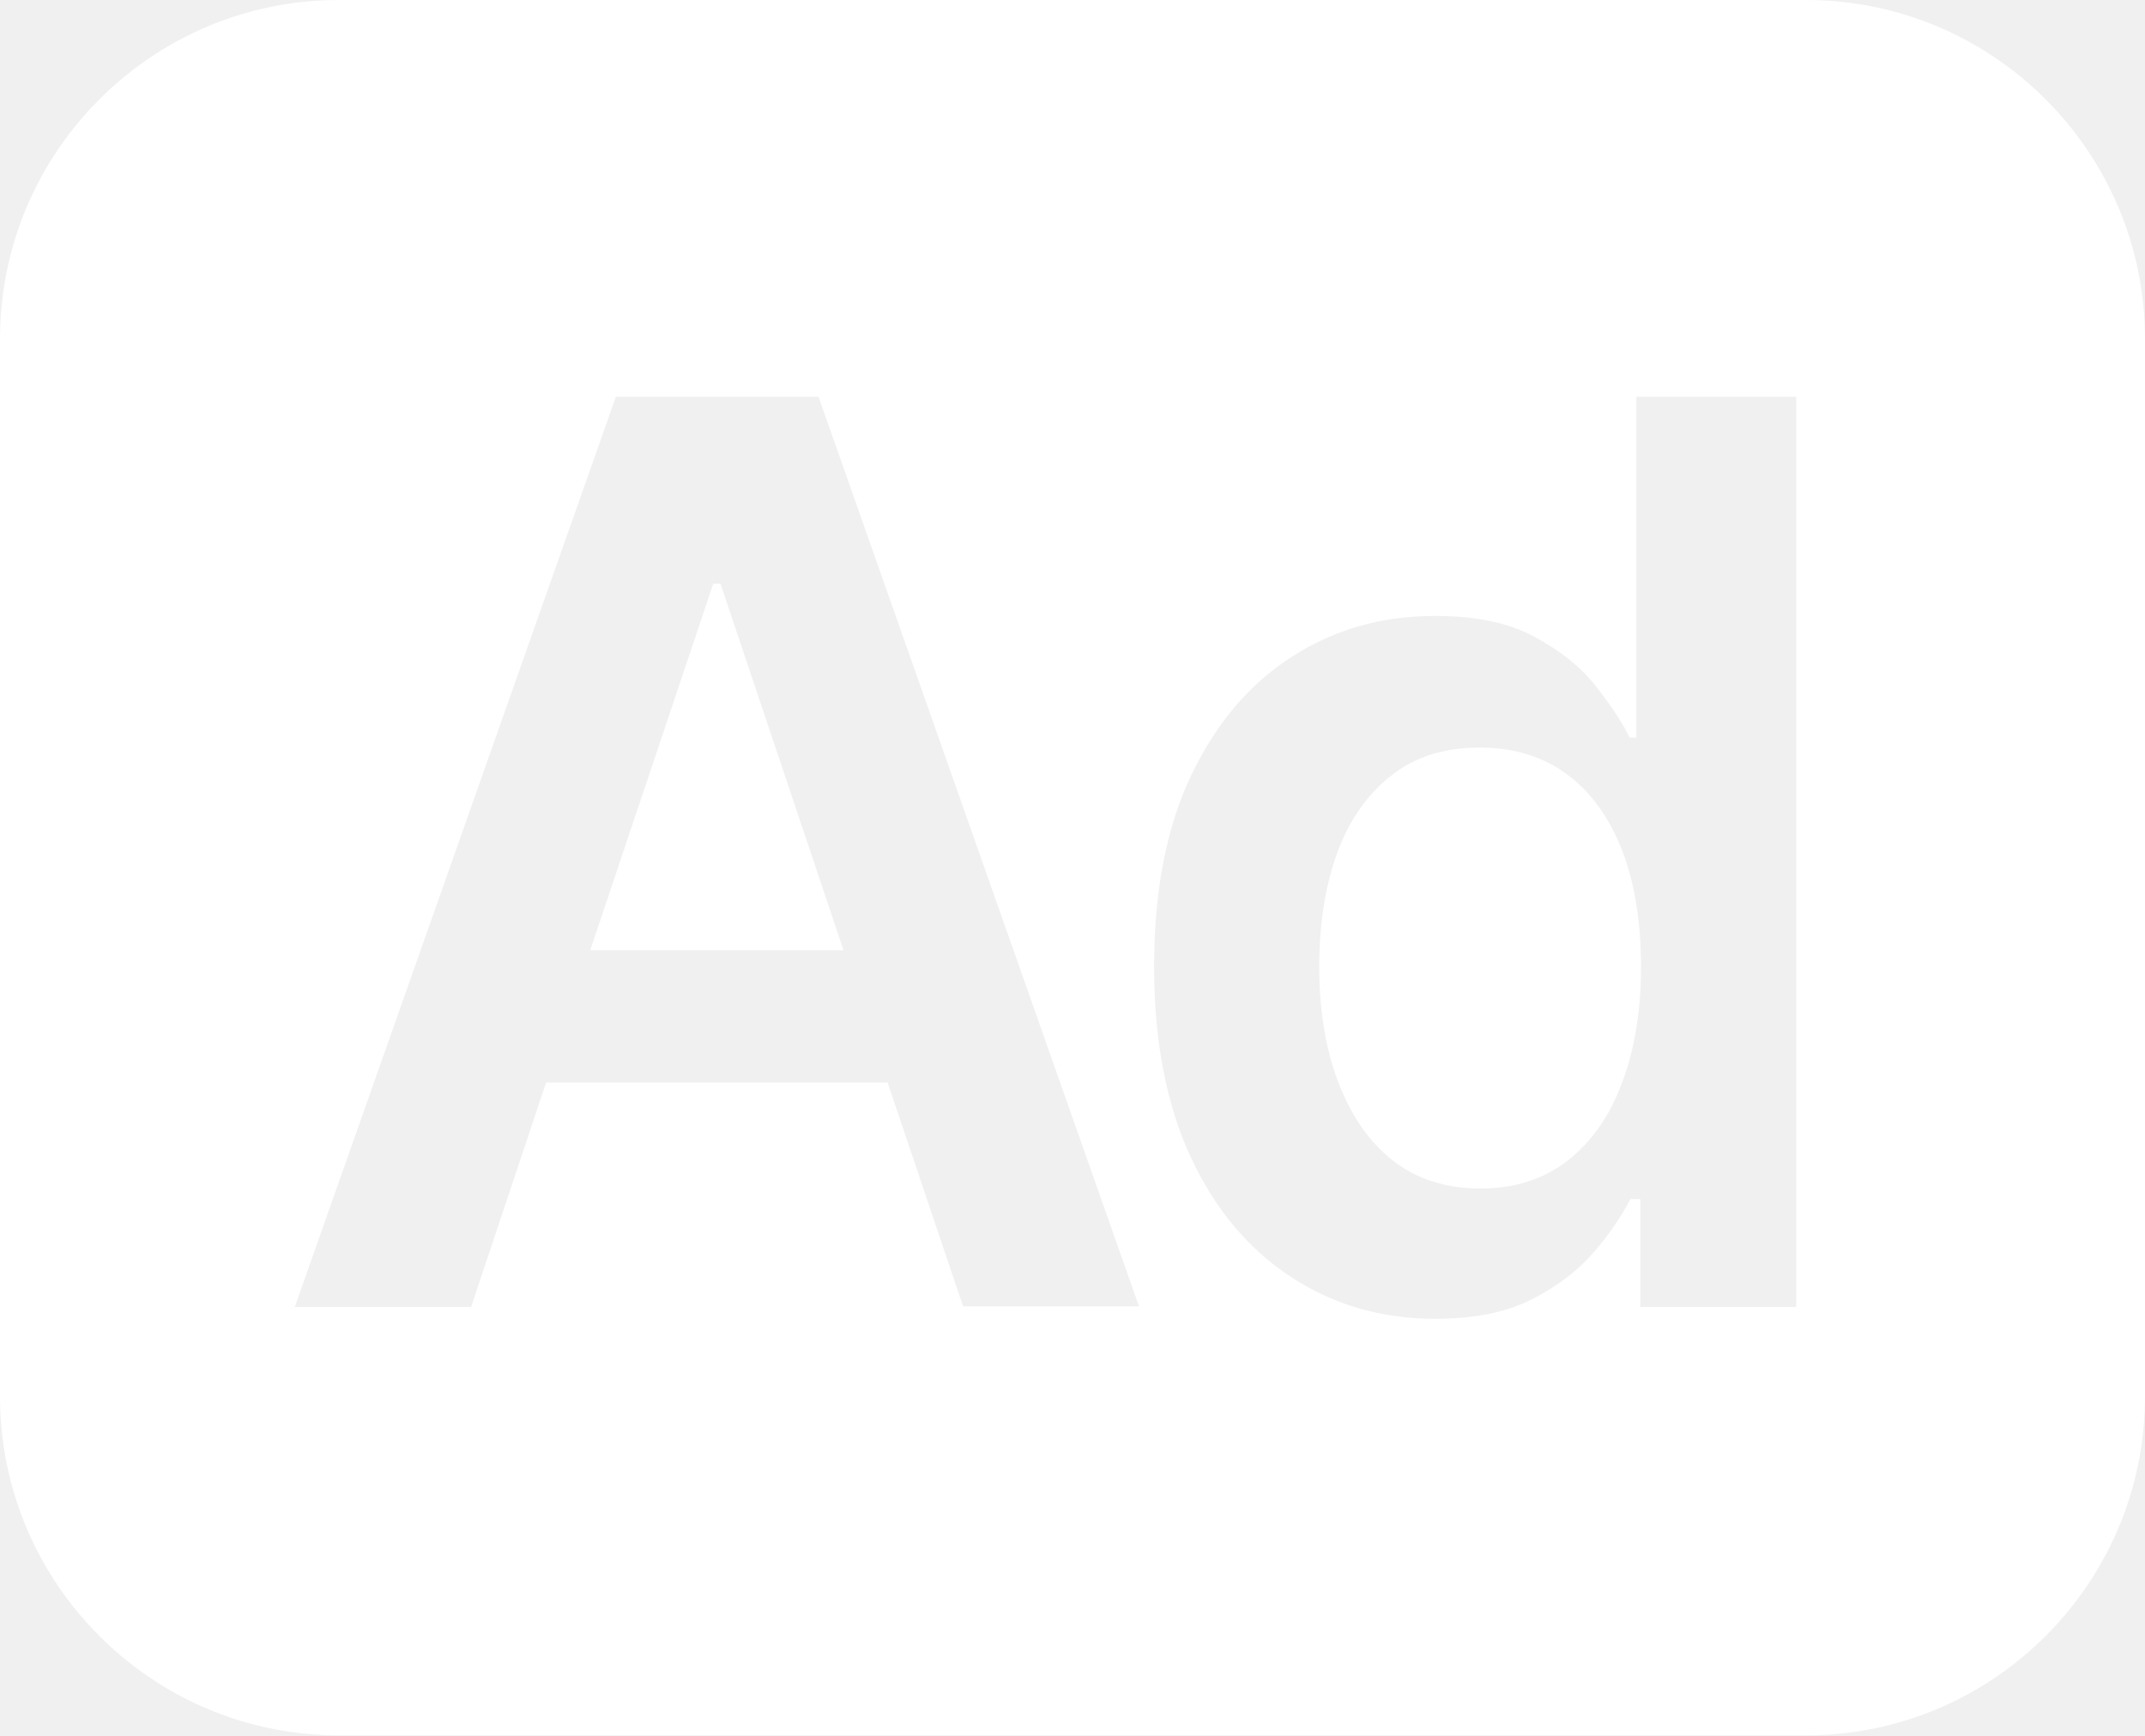
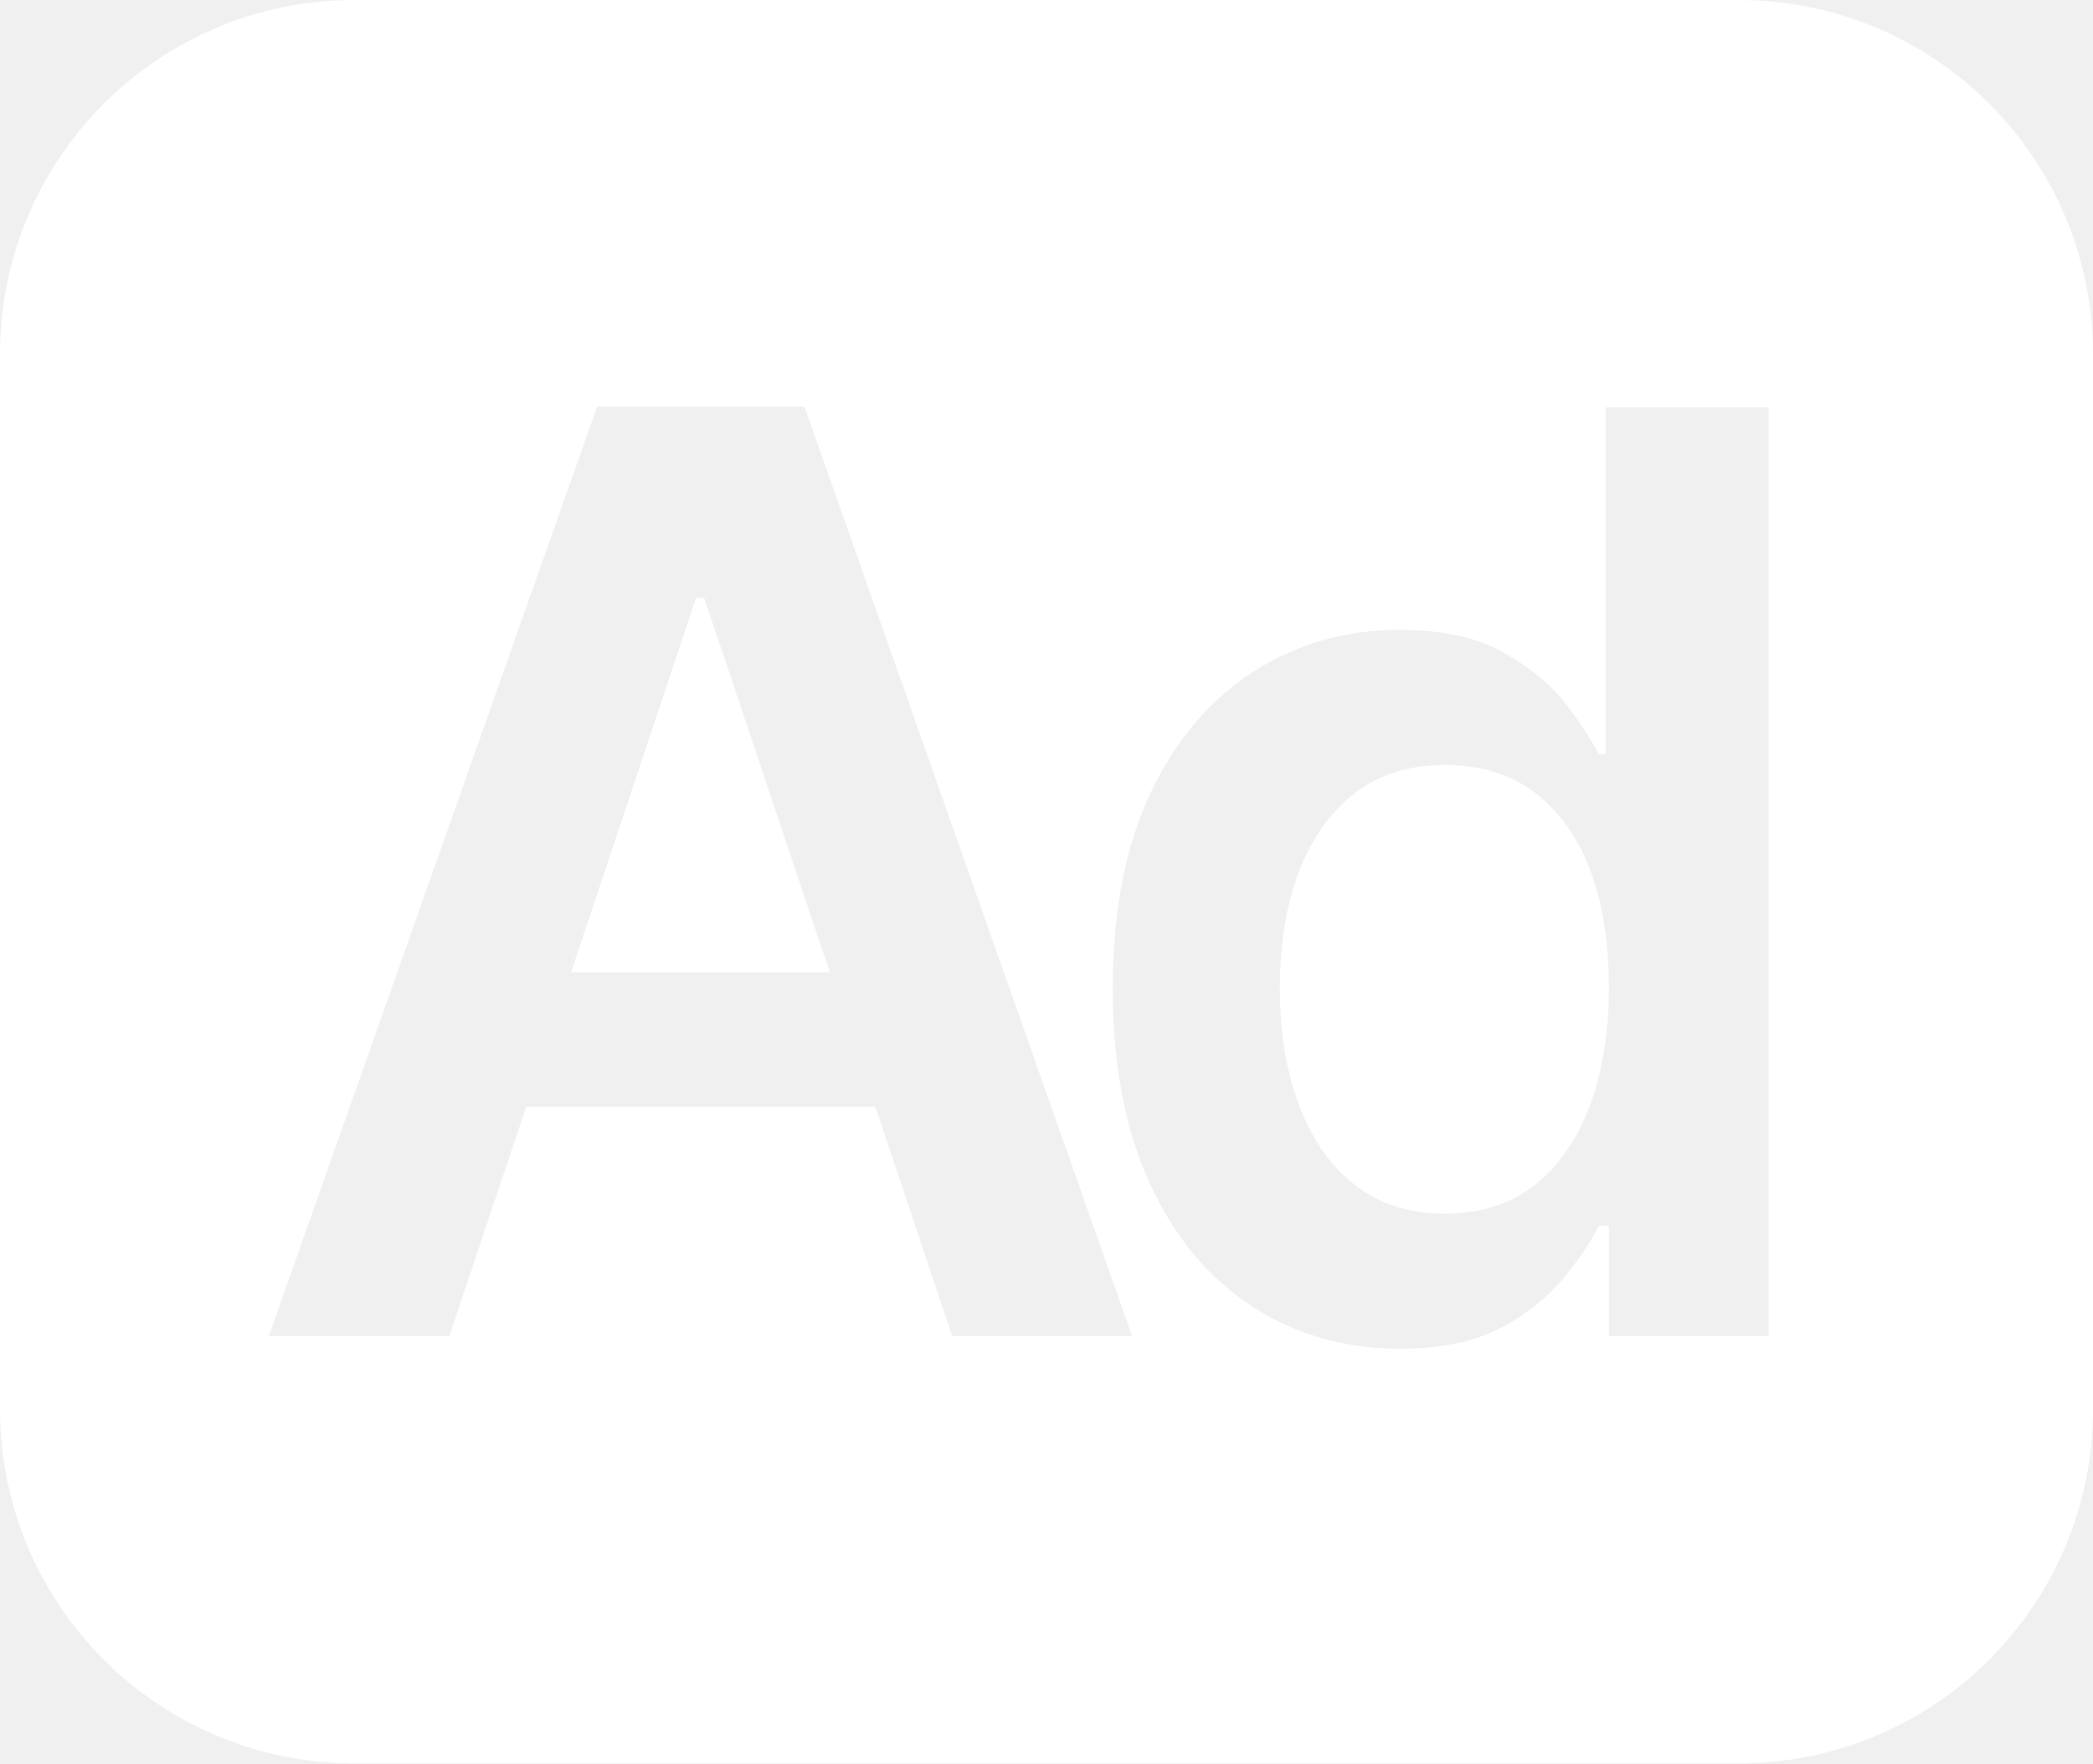
- <svg xmlns="http://www.w3.org/2000/svg" version="1.1" id="Layer_1" x="0px" y="0px" viewBox="0 0 326 263.7" style="enable-background:new 0 0 326 263.7;" xml:space="preserve">
+ <svg xmlns="http://www.w3.org/2000/svg" version="1.1" id="Layer_1" x="0px" y="0px" viewBox="0 0 313 263.7" style="enable-background:new 0 0 313 263.7;" xml:space="preserve">
  <style type="text/css">
	.st0{fill:#FFFFFF;}
+ 	.st1{font-family:'InterTight-SemiBold';}
+ 	.st2{font-size:191px;}
+ 	.st3{letter-spacing:-5;}
</style>
  <g>
-     <polygon class="st0" points="108.4,88.7 89.7,144.4 128.2,144.4 109.5,88.7  " />
-     <path class="st0" d="M238.2,117.7c-3.6-2.7-8.1-4.1-13.3-4.1c-5.4,0-9.9,1.4-13.5,4.3c-3.6,2.8-6.4,6.8-8.2,11.8   c-1.8,5-2.7,10.7-2.7,17.2c0,6.4,0.9,12.2,2.8,17.3c1.9,5.1,4.6,9.1,8.2,12c3.6,2.9,8.1,4.4,13.5,4.4c5.2,0,9.6-1.4,13.2-4.2   c3.6-2.8,6.4-6.7,8.3-11.8c1.9-5,2.9-10.9,2.9-17.6c0-6.7-0.9-12.6-2.8-17.6C244.6,124.2,241.8,120.4,238.2,117.7z" />
-     <path class="st0" d="M274.5,0h-223C23.1,0,0,23.1,0,51.5v160.7c0,28.4,23.1,51.5,51.5,51.5h223c28.4,0,51.5-23.1,51.5-51.5V51.5   C326,23.1,302.9,0,274.5,0z M146.4,198.6l-11.5-34.1H83l-11.4,34.1H44.8L93.6,60.3h30.8l48.7,138.2H146.4z M273.1,198.6h-23.8   v-16.4h-1.5c-1.3,2.5-3.1,5.2-5.5,8c-2.4,2.8-5.5,5.2-9.4,7.2c-3.9,2-8.8,3-14.8,3c-8.1,0-15.4-2.1-21.8-6.3   c-6.5-4.2-11.6-10.3-15.3-18.2s-5.6-17.7-5.6-29c0-11.6,1.9-21.3,5.7-29.2c3.8-7.9,8.9-13.9,15.4-18c6.4-4.1,13.6-6.1,21.6-6.1   c6.1,0,11.1,1,15,3.1s7,4.5,9.3,7.4s4.1,5.6,5.3,8h1V60.3h24.3V198.6z" />
+     <path class="st0" d="M229.5,118.5c-3.6-2.7-8.1-4.1-13.4-4.1c-5.4,0-9.9,1.4-13.6,4.3c-3.7,2.9-6.4,6.8-8.3,11.8   s-2.8,10.8-2.8,17.3c0,6.5,0.9,12.2,2.8,17.3c1.9,5.1,4.6,9.1,8.3,12c3.6,2.9,8.2,4.4,13.6,4.4c5.2,0,9.7-1.4,13.3-4.2   s6.4-6.8,8.3-11.8c1.9-5.1,2.9-11,2.9-17.7c0-6.8-0.9-12.7-2.8-17.7C235.9,125.1,233.1,121.3,229.5,118.5z" />
+     <polygon class="st0" points="104.1,89.4 85.4,145.4 124.1,145.4 105.3,89.4  " />
+     <path class="st0" d="M260,0H53C23.7,0,0,23.7,0,53v157.7c0,29.3,23.7,53,53,53h207c29.3,0,53-23.7,53-53V53C313,23.7,289.3,0,260,0   z M142.4,199.8l-11.5-34.3H78.7l-11.5,34.3h-27l49.1-139h31l49,139H142.4z M264.6,199.8h-24v-16.5h-1.5c-1.3,2.6-3.1,5.2-5.5,8.1   c-2.4,2.8-5.5,5.3-9.4,7.3c-3.9,2-8.9,3-14.9,3c-8.1,0-15.5-2.1-22-6.3c-6.5-4.2-11.6-10.3-15.3-18.3s-5.6-17.8-5.6-29.2   c0-11.6,1.9-21.4,5.7-29.4c3.8-8,9-14,15.4-18.1s13.7-6.2,21.7-6.2c6.2,0,11.2,1,15.1,3.1c3.9,2.1,7,4.5,9.4,7.4   c2.3,2.9,4.1,5.6,5.4,8.1h1V60.9h24.4V199.8z" />
  </g>
+   <text transform="matrix(1 0 0 1 37.6047 -39.2635)" class="st1 st2 st3">Ad</text>
</svg>
